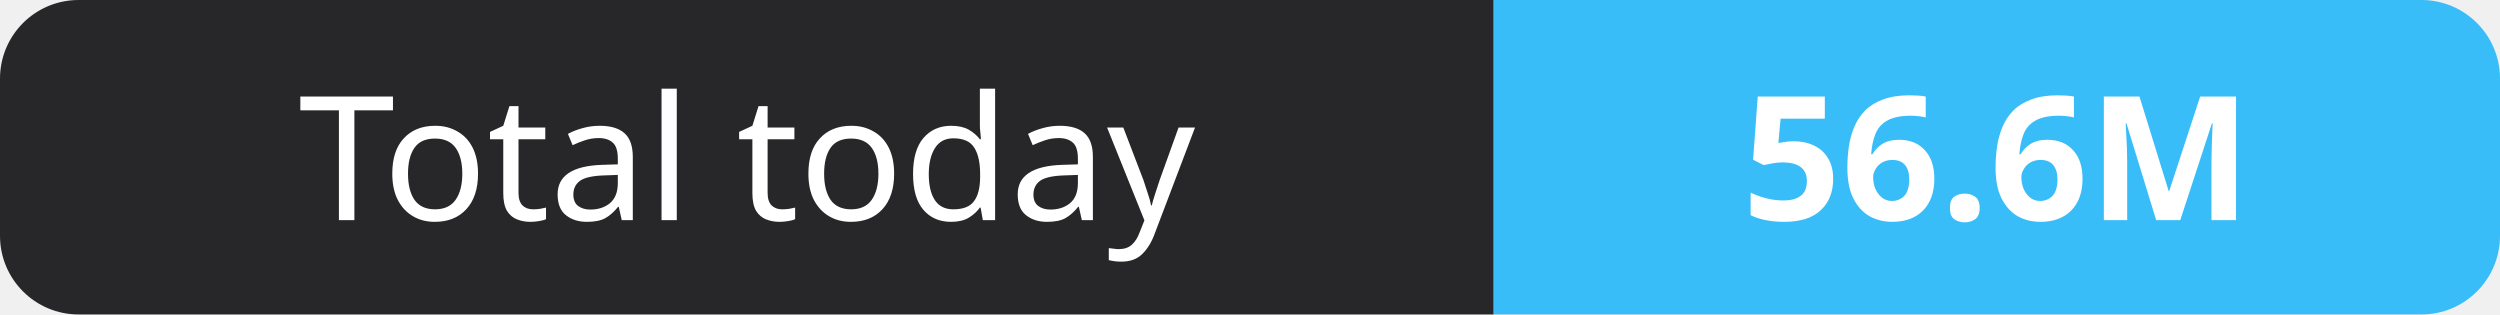
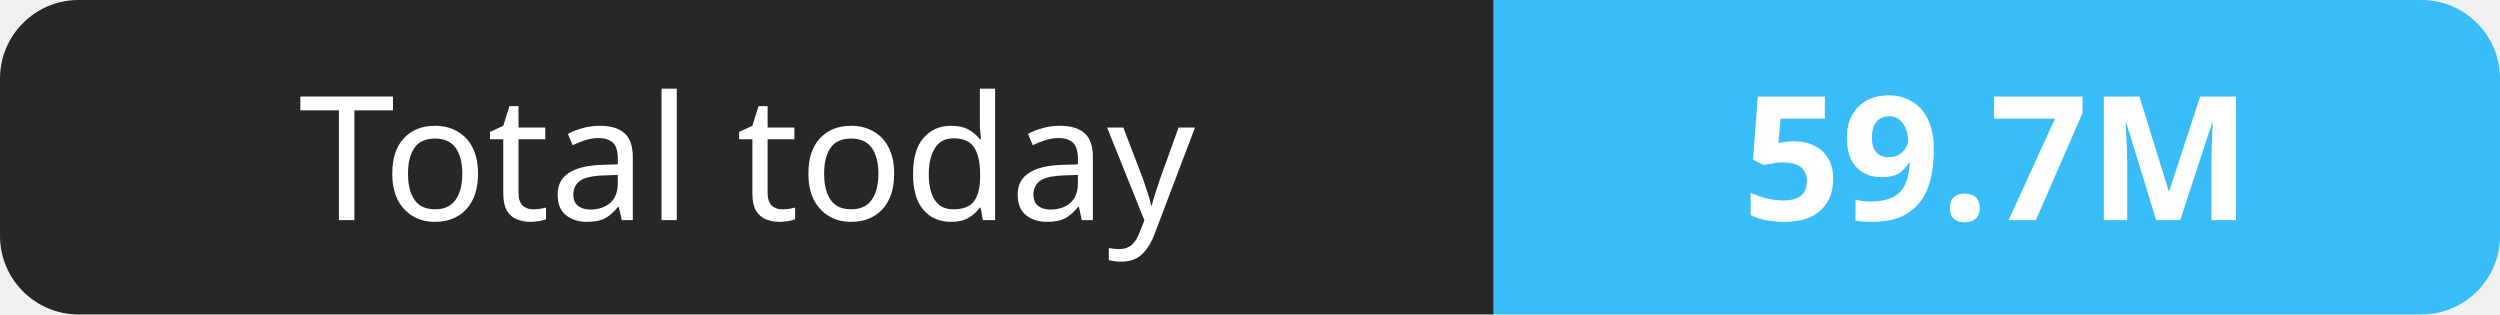
- <svg xmlns="http://www.w3.org/2000/svg" width="159" height="20" role="img" aria-label="Total today: 56.6M">
+ <svg xmlns="http://www.w3.org/2000/svg" width="159" height="20" role="img" aria-label="Total today: 59.7M">
  <clipPath id="r">
    <rect width="159" height="20" rx="5" fill="#fff" />
  </clipPath>
  <g clip-path="url(#r)">
    <rect width="95" height="20" fill="#27272a" />
    <rect x="95" width="64" height="20" fill="#38bdf8" />
  </g>
  <g fill="#fff" text-anchor="middle" font-family="Verdana,Geneva,sans-serif" font-size="11">
    <text x="47.5" y="14">Total today</text>
-     <text x="127.0" y="14" font-weight="700">56.6M</text>
+     <text x="127.0" y="14" font-weight="700">59.7M</text>
  </g>
</svg>
